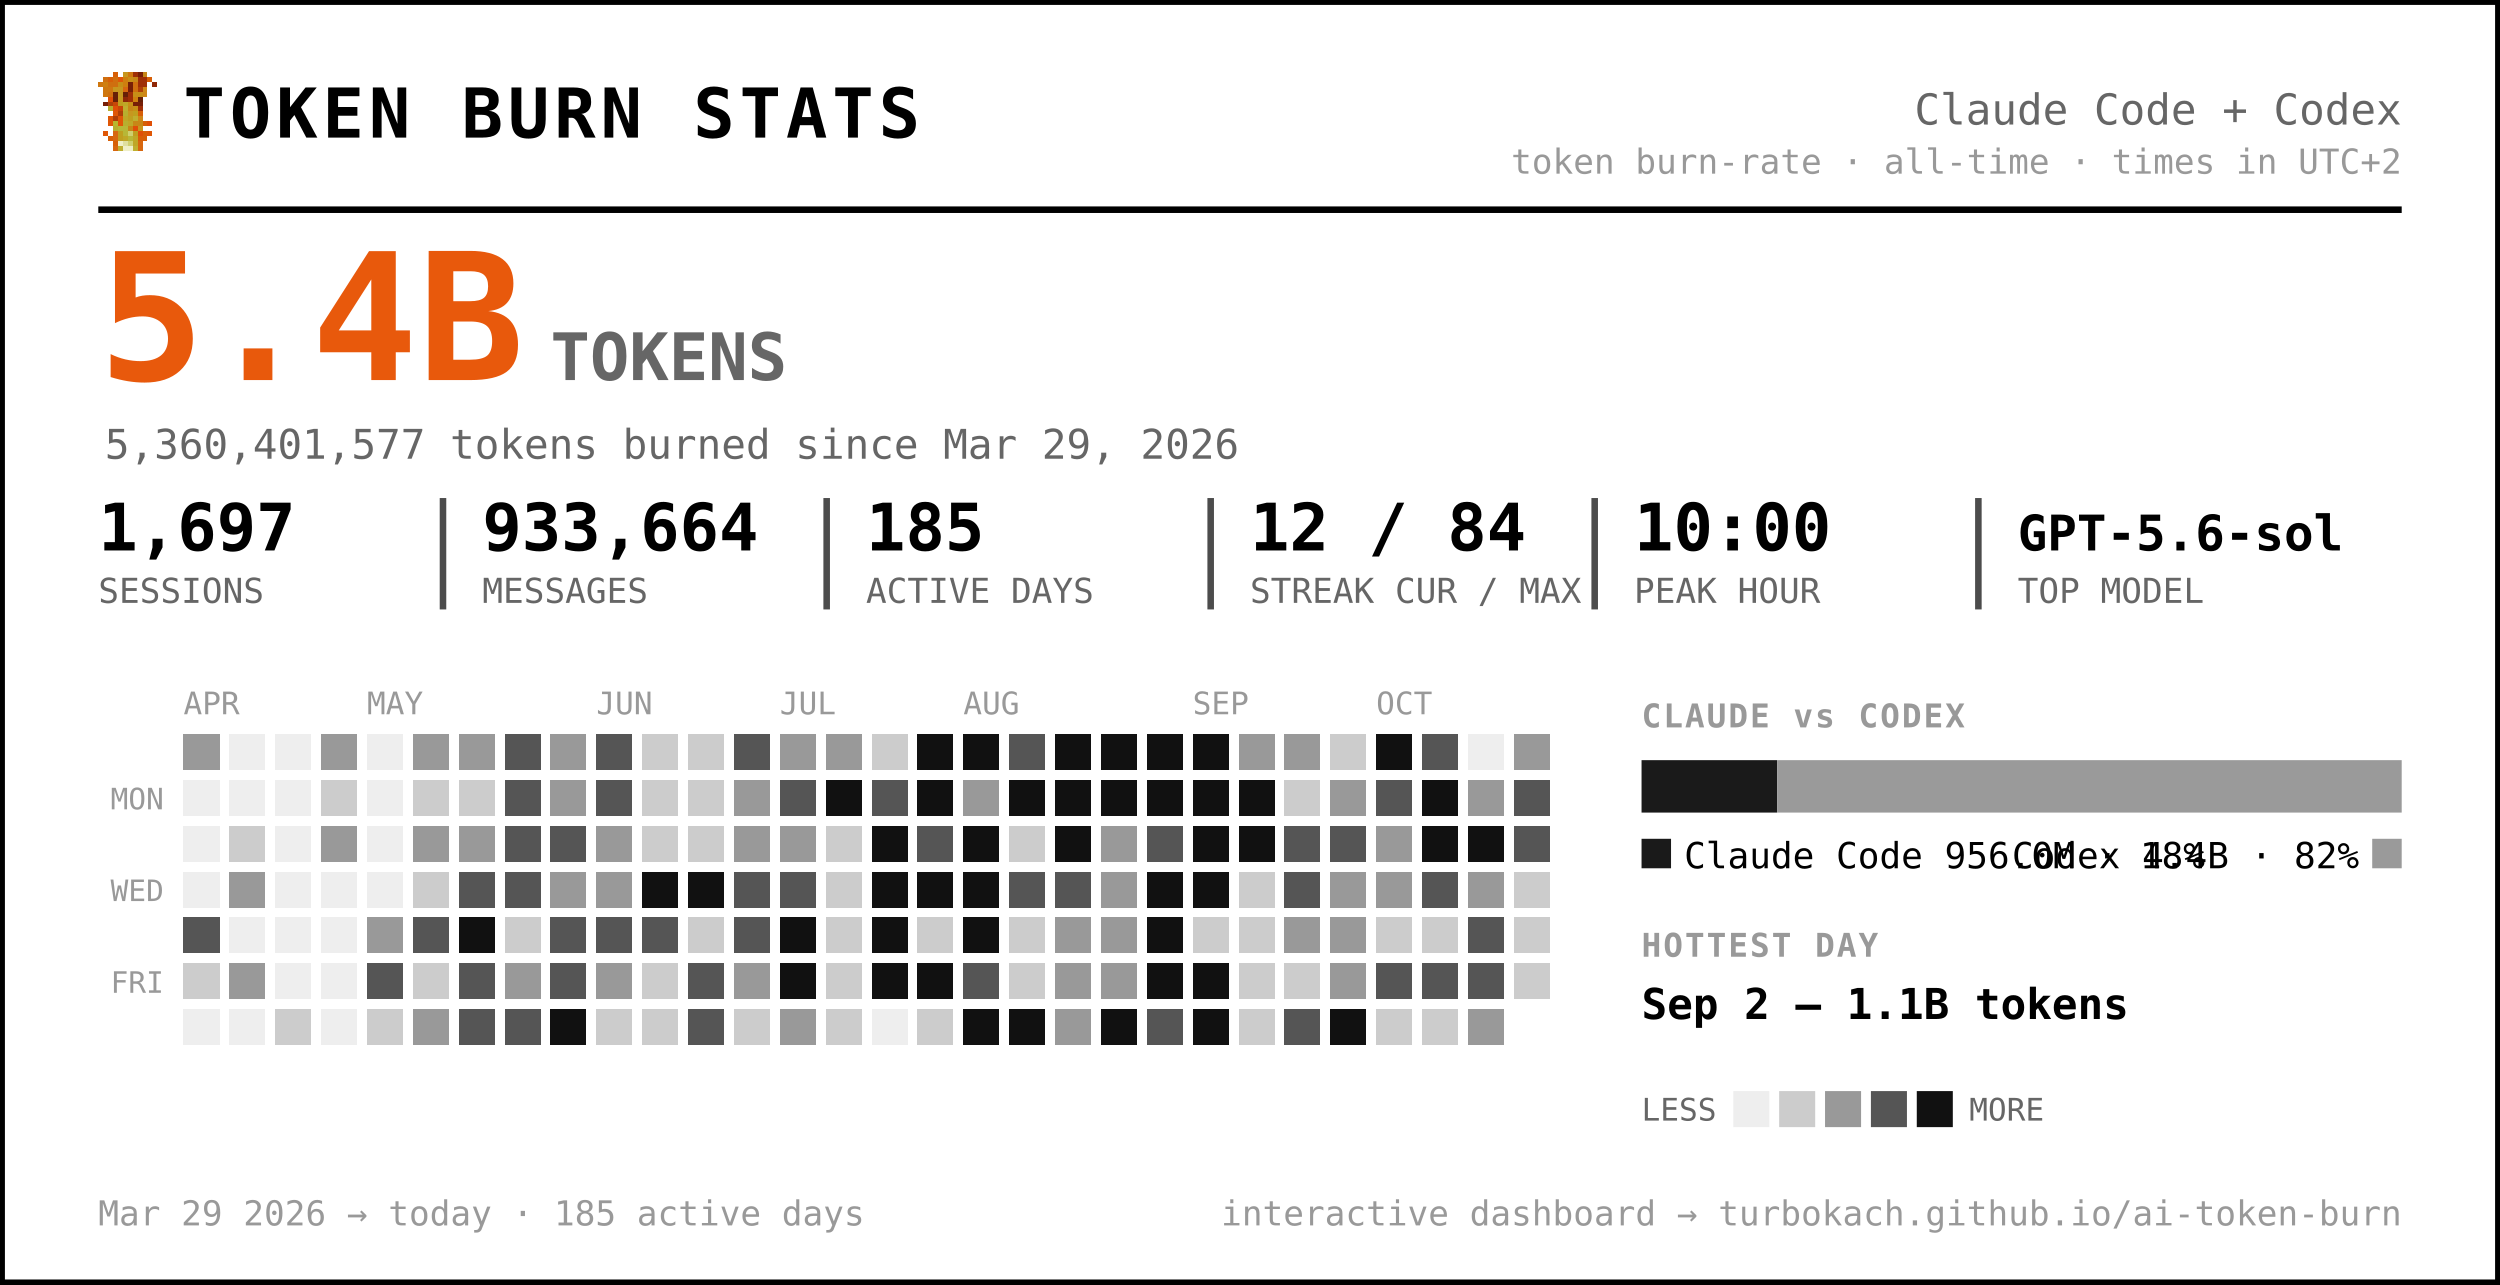
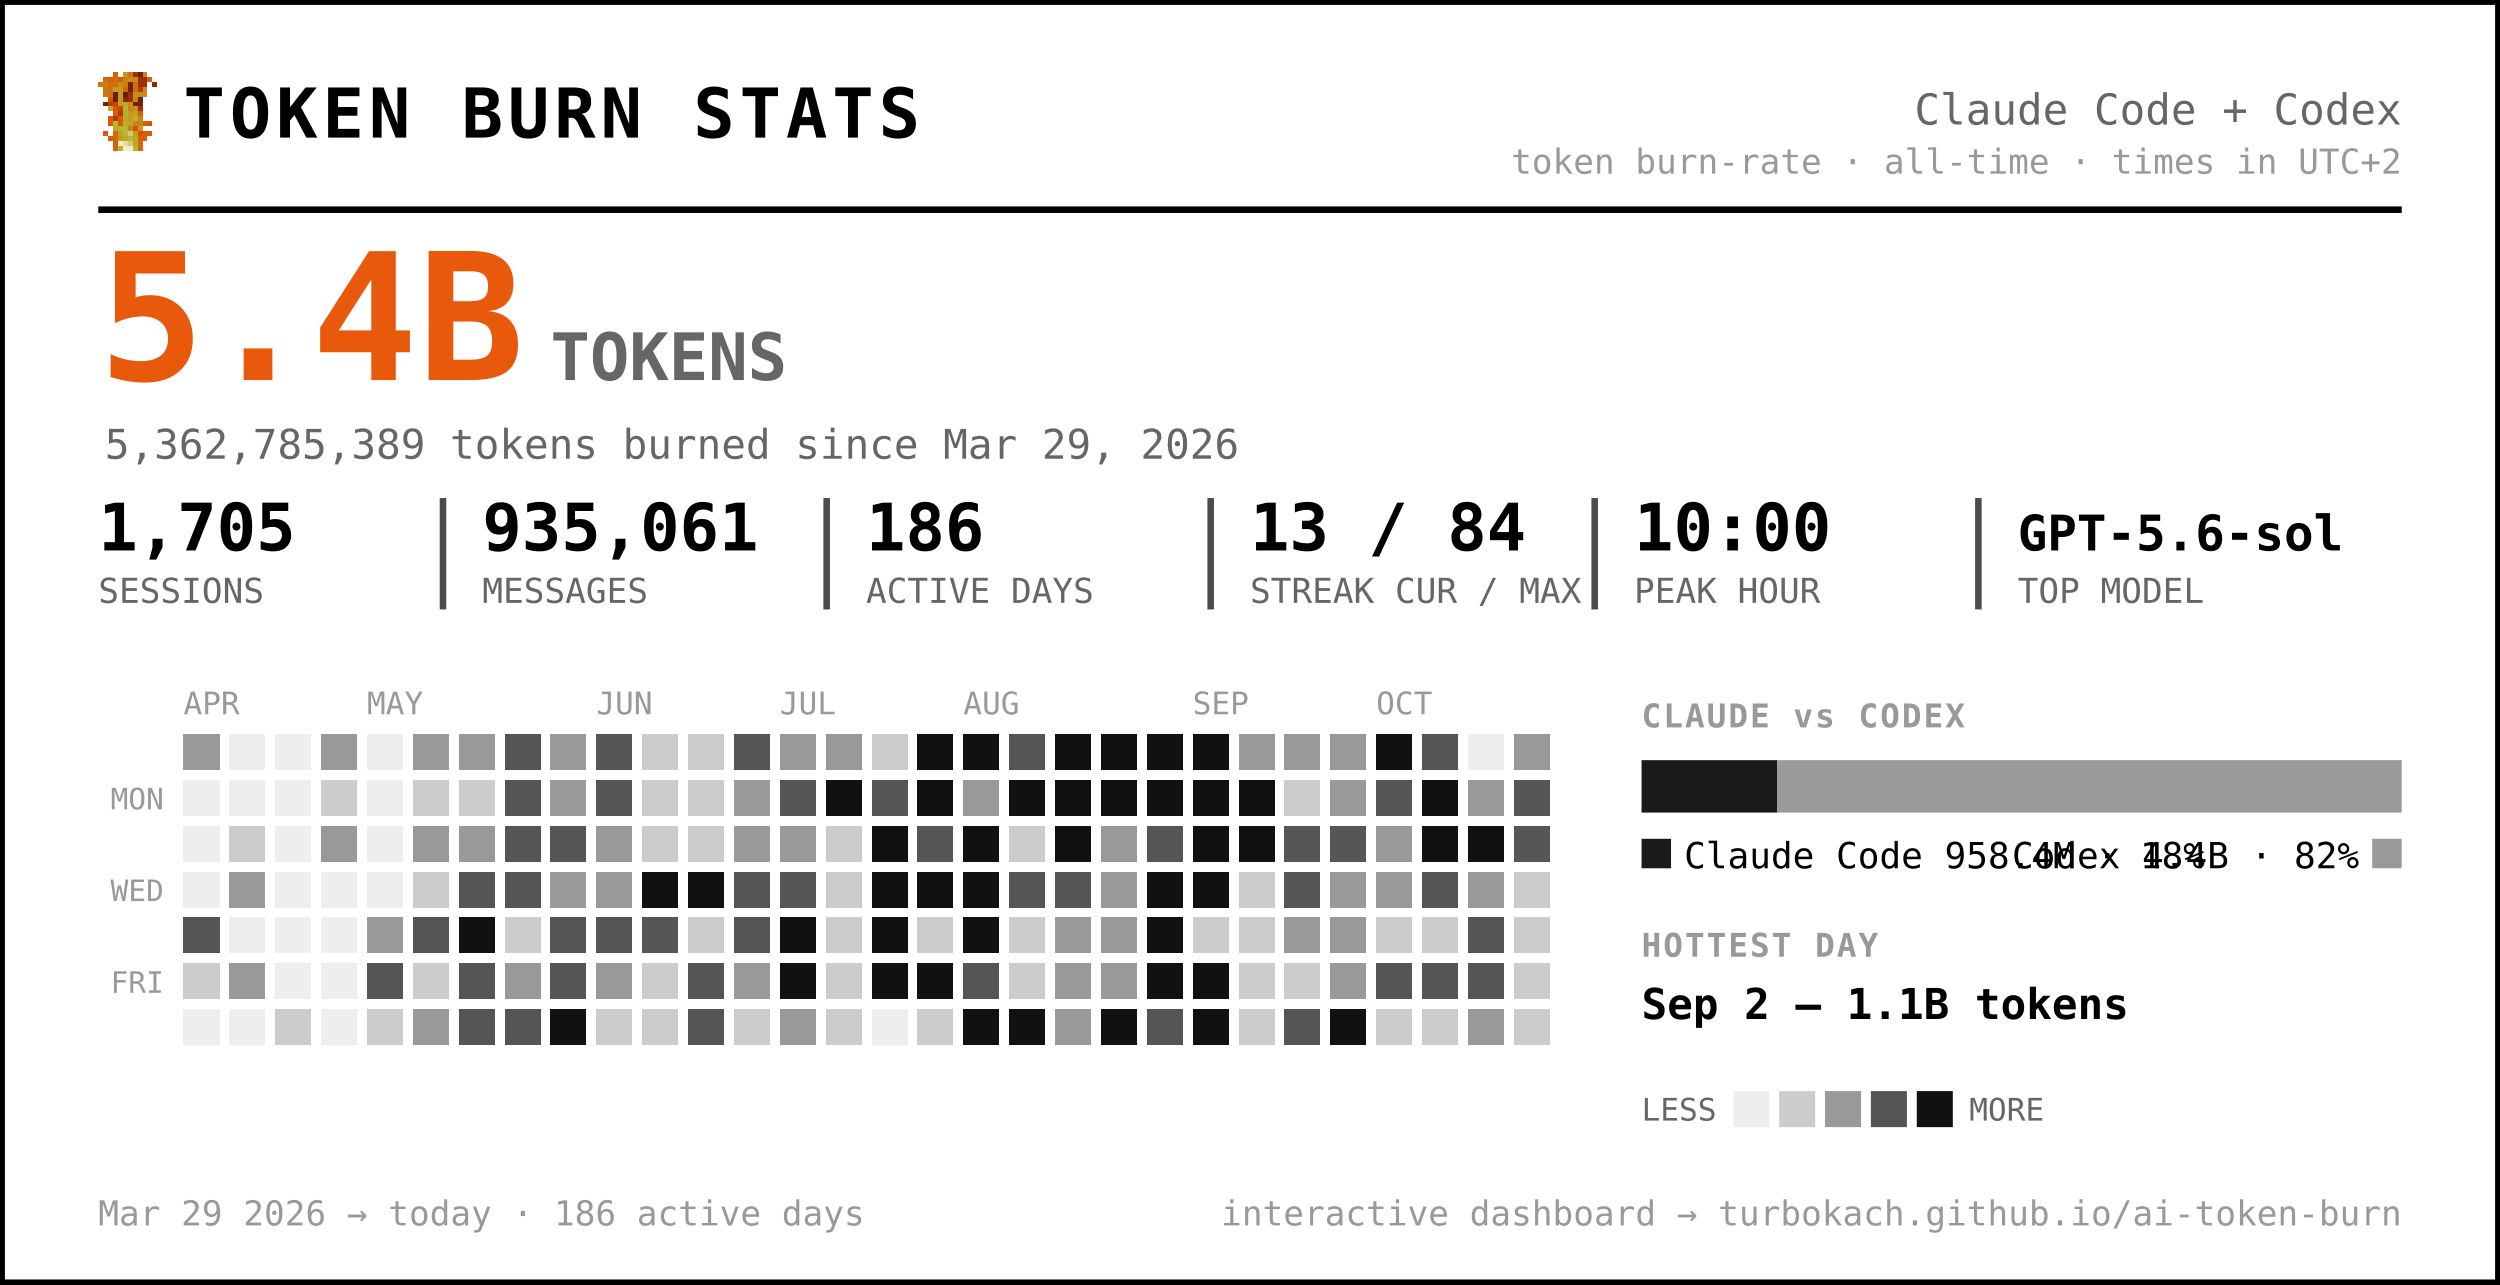
<svg xmlns="http://www.w3.org/2000/svg" width="763" height="392" viewBox="0 0 763 392" font-family="ui-monospace, 'SF Mono', 'Cascadia Code', Menlo, Consolas, monospace" role="img" aria-label="Token burn — Claude Code + Codex">
  <rect x="0.5" y="0.5" width="762" height="391" rx="0" fill="#ffffff" stroke="#000000" stroke-width="2" />
  <g transform="translate(30,22) scale(1.5)" shape-rendering="crispEdges">
    <rect x="3" y="0" width="1" height="1" fill="#d75f07" />
    <rect x="5" y="0" width="1" height="1" fill="#c7971f" />
    <rect x="6" y="0" width="1" height="1" fill="#cf770f" />
    <rect x="7" y="0" width="1" height="1" fill="#9f2f07" />
    <rect x="8" y="0" width="1" height="1" fill="#771f07" />
    <rect x="9" y="0" width="1" height="1" fill="#c78717" />
    <rect x="1" y="1" width="1" height="1" fill="#cf6f0f" />
    <rect x="2" y="1" width="1" height="1" fill="#d75f07" />
    <rect x="3" y="1" width="1" height="1" fill="#cf6f0f" />
    <rect x="4" y="1" width="1" height="1" fill="#df5707" />
    <rect x="5" y="1" width="1" height="1" fill="#cf7f0f" />
    <rect x="6" y="1" width="1" height="1" fill="#c78f17" />
    <rect x="7" y="1" width="1" height="1" fill="#c78717" />
    <rect x="8" y="1" width="1" height="1" fill="#9f2f07" />
    <rect x="9" y="1" width="1" height="1" fill="#9f2f07" />
    <rect x="10" y="1" width="1" height="1" fill="#d75f07" />
    <rect x="0" y="2" width="1" height="1" fill="#cf770f" />
    <rect x="1" y="2" width="1" height="1" fill="#cf7f0f" />
    <rect x="2" y="2" width="1" height="1" fill="#cf6f0f" />
    <rect x="3" y="2" width="1" height="1" fill="#cf6f0f" />
    <rect x="4" y="2" width="1" height="1" fill="#c78f17" />
    <rect x="5" y="2" width="1" height="1" fill="#cf7f0f" />
    <rect x="6" y="2" width="1" height="1" fill="#771f07" />
    <rect x="7" y="2" width="1" height="1" fill="#cf6f0f" />
    <rect x="8" y="2" width="1" height="1" fill="#9f2f07" />
    <rect x="9" y="2" width="1" height="1" fill="#9f2f07" />
    <rect x="11" y="2" width="1" height="1" fill="#8f2707" />
    <rect x="1" y="3" width="1" height="1" fill="#cf770f" />
    <rect x="2" y="3" width="1" height="1" fill="#cf770f" />
    <rect x="3" y="3" width="1" height="1" fill="#c7971f" />
    <rect x="4" y="3" width="1" height="1" fill="#c7971f" />
    <rect x="5" y="3" width="1" height="1" fill="#d7670f" />
    <rect x="6" y="3" width="1" height="1" fill="#771f07" />
    <rect x="7" y="3" width="1" height="1" fill="#cf6f0f" />
    <rect x="8" y="3" width="1" height="1" fill="#af3f07" />
    <rect x="9" y="3" width="1" height="1" fill="#cf8717" />
    <rect x="1" y="4" width="1" height="1" fill="#cf770f" />
    <rect x="2" y="4" width="1" height="1" fill="#cf6f0f" />
    <rect x="3" y="4" width="1" height="1" fill="#671f07" />
    <rect x="4" y="4" width="1" height="1" fill="#c7971f" />
    <rect x="5" y="4" width="1" height="1" fill="#671f07" />
    <rect x="6" y="4" width="1" height="1" fill="#9f2f07" />
    <rect x="7" y="4" width="1" height="1" fill="#c78f17" />
    <rect x="8" y="4" width="1" height="1" fill="#c78f17" />
    <rect x="9" y="4" width="1" height="1" fill="#cf8717" />
    <rect x="2" y="5" width="1" height="1" fill="#df4f07" />
    <rect x="3" y="5" width="1" height="1" fill="#671f07" />
    <rect x="4" y="5" width="1" height="1" fill="#c7971f" />
    <rect x="5" y="5" width="1" height="1" fill="#8f2707" />
    <rect x="6" y="5" width="1" height="1" fill="#9f2f07" />
    <rect x="7" y="5" width="1" height="1" fill="#cf7f0f" />
    <rect x="8" y="5" width="1" height="1" fill="#671f07" />
    <rect x="1" y="6" width="1" height="1" fill="#771f07" />
    <rect x="2" y="6" width="1" height="1" fill="#af3f07" />
    <rect x="3" y="6" width="1" height="1" fill="#c74707" />
    <rect x="4" y="6" width="1" height="1" fill="#bf9f1f" />
    <rect x="5" y="6" width="1" height="1" fill="#bfa727" />
    <rect x="6" y="6" width="1" height="1" fill="#c78f17" />
    <rect x="7" y="6" width="1" height="1" fill="#771f07" />
    <rect x="8" y="6" width="1" height="1" fill="#771f07" />
    <rect x="2" y="7" width="1" height="1" fill="#b7af2f" />
    <rect x="3" y="7" width="1" height="1" fill="#df4f07" />
    <rect x="4" y="7" width="1" height="1" fill="#c74707" />
    <rect x="5" y="7" width="1" height="1" fill="#bfaf2f" />
    <rect x="6" y="7" width="1" height="1" fill="#c78717" />
    <rect x="7" y="7" width="1" height="1" fill="#c78f17" />
    <rect x="8" y="7" width="1" height="1" fill="#9f2f07" />
    <rect x="3" y="8" width="1" height="1" fill="#df5707" />
    <rect x="4" y="8" width="1" height="1" fill="#af3f07" />
    <rect x="5" y="8" width="1" height="1" fill="#b7af2f" />
    <rect x="6" y="8" width="1" height="1" fill="#c7971f" />
    <rect x="7" y="8" width="1" height="1" fill="#bf9f1f" />
    <rect x="8" y="8" width="1" height="1" fill="#d75f07" />
    <rect x="2" y="9" width="1" height="1" fill="#df5707" />
    <rect x="3" y="9" width="1" height="1" fill="#af3f07" />
    <rect x="4" y="9" width="1" height="1" fill="#df5707" />
    <rect x="5" y="9" width="1" height="1" fill="#bfa727" />
    <rect x="6" y="9" width="1" height="1" fill="#bf9f1f" />
    <rect x="7" y="9" width="1" height="1" fill="#bfaf2f" />
    <rect x="8" y="9" width="1" height="1" fill="#cf8717" />
    <rect x="2" y="10" width="1" height="1" fill="#df5707" />
    <rect x="3" y="10" width="1" height="1" fill="#b7b72f" />
    <rect x="4" y="10" width="1" height="1" fill="#df5707" />
    <rect x="5" y="10" width="1" height="1" fill="#b7af2f" />
    <rect x="6" y="10" width="1" height="1" fill="#bfa727" />
    <rect x="7" y="10" width="1" height="1" fill="#c78717" />
    <rect x="8" y="10" width="1" height="1" fill="#c78717" />
    <rect x="9" y="10" width="1" height="1" fill="#d75f07" />
    <rect x="10" y="10" width="1" height="1" fill="#df4f07" />
    <rect x="3" y="11" width="1" height="1" fill="#b7af2f" />
    <rect x="4" y="11" width="1" height="1" fill="#b7b737" />
    <rect x="5" y="11" width="1" height="1" fill="#b7b737" />
    <rect x="6" y="11" width="1" height="1" fill="#c78717" />
    <rect x="7" y="11" width="1" height="1" fill="#df4f07" />
    <rect x="8" y="11" width="1" height="1" fill="#c7971f" />
    <rect x="1" y="12" width="1" height="1" fill="#df5707" />
    <rect x="3" y="12" width="1" height="1" fill="#d7670f" />
    <rect x="4" y="12" width="1" height="1" fill="#bf9f1f" />
    <rect x="5" y="12" width="1" height="1" fill="#b7b737" />
    <rect x="6" y="12" width="1" height="1" fill="#cfcf6f" />
    <rect x="7" y="12" width="1" height="1" fill="#bf9f1f" />
    <rect x="8" y="12" width="1" height="1" fill="#df4f07" />
    <rect x="9" y="12" width="1" height="1" fill="#d75f07" />
    <rect x="10" y="12" width="1" height="1" fill="#df5707" />
    <rect x="2" y="13" width="1" height="1" fill="#d75f07" />
    <rect x="3" y="13" width="1" height="1" fill="#d7670f" />
    <rect x="4" y="13" width="1" height="1" fill="#bf9f1f" />
    <rect x="5" y="13" width="1" height="1" fill="#bfa727" />
    <rect x="6" y="13" width="1" height="1" fill="#b7b737" />
    <rect x="7" y="13" width="1" height="1" fill="#bfa727" />
    <rect x="8" y="13" width="1" height="1" fill="#d75f07" />
    <rect x="9" y="13" width="1" height="1" fill="#d75f07" />
    <rect x="3" y="14" width="1" height="1" fill="#d75f07" />
    <rect x="4" y="14" width="1" height="1" fill="#efefc7" />
    <rect x="5" y="14" width="1" height="1" fill="#dfdf9f" />
    <rect x="6" y="14" width="1" height="1" fill="#cfcf6f" />
    <rect x="7" y="14" width="1" height="1" fill="#bfa727" />
    <rect x="8" y="14" width="1" height="1" fill="#d7670f" />
    <rect x="3" y="15" width="1" height="1" fill="#d7670f" />
    <rect x="4" y="15" width="1" height="1" fill="#bfaf2f" />
    <rect x="5" y="15" width="1" height="1" fill="#efefc7" />
    <rect x="6" y="15" width="1" height="1" fill="#efefc7" />
    <rect x="7" y="15" width="1" height="1" fill="#bfaf2f" />
    <rect x="8" y="15" width="1" height="1" fill="#d7670f" />
  </g>
  <text x="56.0" y="42.0" font-size="21" fill="#000000" font-weight="800" letter-spacing="1.5">TOKEN BURN STATS</text>
  <text x="733.0" y="38.0" font-size="13" fill="#666666" text-anchor="end">Claude Code + Codex</text>
  <text x="733.0" y="53.0" font-size="10.5" fill="#999999" text-anchor="end">token burn-rate · all-time · times in UTC+2</text>
  <line x1="30" y1="64" x2="733" y2="64" stroke="#000000" stroke-width="2" />
  <text x="30.0" y="116.0" font-size="54" fill="#e8590c" font-weight="800">5.4B</text>
  <text x="168.0" y="116.0" font-size="20" fill="#666666" font-weight="600">TOKENS</text>
-   <text x="32.0" y="140.0" font-size="12.5" fill="#666666">5,360,401,577 tokens burned since Mar 29, 2026</text>
-   <text x="30.0" y="168.0" font-size="20" fill="#000000" font-weight="700">1,697</text>
+   <text x="32.0" y="140.0" font-size="12.5" fill="#666666">5,362,785,389 tokens burned since Mar 29, 2026</text>
+   <text x="30.0" y="168.0" font-size="20" fill="#000000" font-weight="700">1,705</text>
  <text x="30.0" y="184.0" font-size="10.5" fill="#666666">SESSIONS</text>
-   <text x="147.2" y="168.0" font-size="20" fill="#000000" font-weight="700">933,664</text>
+   <text x="147.2" y="168.0" font-size="20" fill="#000000" font-weight="700">935,061</text>
  <text x="147.2" y="184.0" font-size="10.5" fill="#666666">MESSAGES</text>
  <line x1="135.2" y1="152" x2="135.2" y2="186" stroke="#000000" stroke-width="2" opacity="0.7" />
-   <text x="264.3" y="168.0" font-size="20" fill="#000000" font-weight="700">185</text>
+   <text x="264.3" y="168.0" font-size="20" fill="#000000" font-weight="700">186</text>
  <text x="264.3" y="184.0" font-size="10.5" fill="#666666">ACTIVE DAYS</text>
  <line x1="252.3" y1="152" x2="252.3" y2="186" stroke="#000000" stroke-width="2" opacity="0.7" />
-   <text x="381.5" y="168.0" font-size="20" fill="#000000" font-weight="700">12 / 84</text>
+   <text x="381.5" y="168.0" font-size="20" fill="#000000" font-weight="700">13 / 84</text>
  <text x="381.5" y="184.0" font-size="10.5" fill="#666666">STREAK CUR / MAX</text>
  <line x1="369.5" y1="152" x2="369.5" y2="186" stroke="#000000" stroke-width="2" opacity="0.7" />
  <text x="498.7" y="168.0" font-size="20" fill="#000000" font-weight="700">10:00</text>
  <text x="498.7" y="184.0" font-size="10.5" fill="#666666">PEAK HOUR</text>
  <line x1="486.7" y1="152" x2="486.7" y2="186" stroke="#000000" stroke-width="2" opacity="0.7" />
  <text x="615.8" y="168.0" font-size="15" fill="#000000" font-weight="700">GPT-5.6-sol</text>
  <text x="615.8" y="184.0" font-size="10.5" fill="#666666">TOP MODEL</text>
  <line x1="603.8" y1="152" x2="603.8" y2="186" stroke="#000000" stroke-width="2" opacity="0.7" />
  <text x="56.0" y="218.0" font-size="9.5" fill="#999999">APR</text>
  <text x="112.0" y="218.0" font-size="9.5" fill="#999999">MAY</text>
  <text x="182.0" y="218.0" font-size="9.5" fill="#999999">JUN</text>
  <text x="238.0" y="218.0" font-size="9.5" fill="#999999">JUL</text>
  <text x="294.0" y="218.0" font-size="9.5" fill="#999999">AUG</text>
  <text x="364.0" y="218.0" font-size="9.5" fill="#999999">SEP</text>
  <text x="420.0" y="218.0" font-size="9.5" fill="#999999">OCT</text>
  <text x="50.0" y="247.0" font-size="9" fill="#999999" text-anchor="end">MON</text>
  <text x="50.0" y="275.0" font-size="9" fill="#999999" text-anchor="end">WED</text>
  <text x="50.0" y="303.0" font-size="9" fill="#999999" text-anchor="end">FRI</text>
  <g shape-rendering="crispEdges">
    <rect x="126" y="238" width="11" height="11" rx="0" fill="#cccccc" />
    <rect x="126" y="252" width="11" height="11" rx="0" fill="#999999" />
    <rect x="126" y="266" width="11" height="11" rx="0" fill="#cccccc" />
    <rect x="126" y="280" width="11" height="11" rx="0" fill="#555555" />
    <rect x="126" y="294" width="11" height="11" rx="0" fill="#cccccc" />
    <rect x="126" y="308" width="11" height="11" rx="0" fill="#999999" />
    <rect x="140" y="224" width="11" height="11" rx="0" fill="#999999" />
    <rect x="140" y="238" width="11" height="11" rx="0" fill="#cccccc" />
    <rect x="140" y="252" width="11" height="11" rx="0" fill="#999999" />
    <rect x="140" y="266" width="11" height="11" rx="0" fill="#555555" />
    <rect x="140" y="280" width="11" height="11" rx="0" fill="#111111" />
    <rect x="140" y="294" width="11" height="11" rx="0" fill="#555555" />
    <rect x="140" y="308" width="11" height="11" rx="0" fill="#555555" />
    <rect x="154" y="224" width="11" height="11" rx="0" fill="#555555" />
    <rect x="154" y="238" width="11" height="11" rx="0" fill="#555555" />
    <rect x="154" y="252" width="11" height="11" rx="0" fill="#555555" />
    <rect x="154" y="266" width="11" height="11" rx="0" fill="#555555" />
    <rect x="154" y="280" width="11" height="11" rx="0" fill="#cccccc" />
    <rect x="154" y="294" width="11" height="11" rx="0" fill="#999999" />
    <rect x="154" y="308" width="11" height="11" rx="0" fill="#555555" />
    <rect x="168" y="224" width="11" height="11" rx="0" fill="#999999" />
    <rect x="168" y="238" width="11" height="11" rx="0" fill="#999999" />
    <rect x="168" y="252" width="11" height="11" rx="0" fill="#555555" />
    <rect x="168" y="266" width="11" height="11" rx="0" fill="#999999" />
    <rect x="168" y="280" width="11" height="11" rx="0" fill="#555555" />
    <rect x="168" y="294" width="11" height="11" rx="0" fill="#555555" />
    <rect x="168" y="308" width="11" height="11" rx="0" fill="#111111" />
    <rect x="182" y="224" width="11" height="11" rx="0" fill="#555555" />
    <rect x="182" y="238" width="11" height="11" rx="0" fill="#555555" />
    <rect x="182" y="252" width="11" height="11" rx="0" fill="#999999" />
    <rect x="182" y="266" width="11" height="11" rx="0" fill="#999999" />
    <rect x="182" y="280" width="11" height="11" rx="0" fill="#555555" />
    <rect x="182" y="294" width="11" height="11" rx="0" fill="#999999" />
    <rect x="182" y="308" width="11" height="11" rx="0" fill="#cccccc" />
    <rect x="196" y="224" width="11" height="11" rx="0" fill="#cccccc" />
    <rect x="196" y="238" width="11" height="11" rx="0" fill="#cccccc" />
    <rect x="196" y="252" width="11" height="11" rx="0" fill="#cccccc" />
    <rect x="196" y="266" width="11" height="11" rx="0" fill="#111111" />
    <rect x="196" y="280" width="11" height="11" rx="0" fill="#555555" />
    <rect x="196" y="294" width="11" height="11" rx="0" fill="#cccccc" />
    <rect x="196" y="308" width="11" height="11" rx="0" fill="#cccccc" />
    <rect x="210" y="224" width="11" height="11" rx="0" fill="#cccccc" />
    <rect x="210" y="238" width="11" height="11" rx="0" fill="#cccccc" />
    <rect x="210" y="252" width="11" height="11" rx="0" fill="#cccccc" />
    <rect x="210" y="266" width="11" height="11" rx="0" fill="#111111" />
    <rect x="210" y="280" width="11" height="11" rx="0" fill="#cccccc" />
    <rect x="210" y="294" width="11" height="11" rx="0" fill="#555555" />
    <rect x="210" y="308" width="11" height="11" rx="0" fill="#555555" />
    <rect x="224" y="224" width="11" height="11" rx="0" fill="#555555" />
    <rect x="224" y="238" width="11" height="11" rx="0" fill="#999999" />
    <rect x="224" y="252" width="11" height="11" rx="0" fill="#999999" />
    <rect x="224" y="266" width="11" height="11" rx="0" fill="#555555" />
    <rect x="224" y="280" width="11" height="11" rx="0" fill="#555555" />
    <rect x="224" y="294" width="11" height="11" rx="0" fill="#999999" />
    <rect x="224" y="308" width="11" height="11" rx="0" fill="#cccccc" />
    <rect x="238" y="224" width="11" height="11" rx="0" fill="#999999" />
    <rect x="238" y="238" width="11" height="11" rx="0" fill="#555555" />
    <rect x="238" y="252" width="11" height="11" rx="0" fill="#999999" />
    <rect x="238" y="266" width="11" height="11" rx="0" fill="#555555" />
    <rect x="238" y="280" width="11" height="11" rx="0" fill="#111111" />
    <rect x="238" y="294" width="11" height="11" rx="0" fill="#111111" />
    <rect x="238" y="308" width="11" height="11" rx="0" fill="#999999" />
    <rect x="252" y="224" width="11" height="11" rx="0" fill="#999999" />
    <rect x="252" y="238" width="11" height="11" rx="0" fill="#111111" />
    <rect x="252" y="252" width="11" height="11" rx="0" fill="#cccccc" />
    <rect x="252" y="266" width="11" height="11" rx="0" fill="#cccccc" />
    <rect x="252" y="280" width="11" height="11" rx="0" fill="#cccccc" />
    <rect x="252" y="294" width="11" height="11" rx="0" fill="#cccccc" />
    <rect x="252" y="308" width="11" height="11" rx="0" fill="#cccccc" />
    <rect x="266" y="224" width="11" height="11" rx="0" fill="#cccccc" />
    <rect x="266" y="238" width="11" height="11" rx="0" fill="#555555" />
    <rect x="266" y="252" width="11" height="11" rx="0" fill="#111111" />
    <rect x="266" y="266" width="11" height="11" rx="0" fill="#111111" />
    <rect x="266" y="280" width="11" height="11" rx="0" fill="#111111" />
    <rect x="266" y="294" width="11" height="11" rx="0" fill="#111111" />
    <rect x="280" y="224" width="11" height="11" rx="0" fill="#111111" />
    <rect x="280" y="238" width="11" height="11" rx="0" fill="#111111" />
    <rect x="280" y="252" width="11" height="11" rx="0" fill="#555555" />
    <rect x="280" y="266" width="11" height="11" rx="0" fill="#111111" />
    <rect x="280" y="280" width="11" height="11" rx="0" fill="#cccccc" />
    <rect x="280" y="294" width="11" height="11" rx="0" fill="#111111" />
    <rect x="280" y="308" width="11" height="11" rx="0" fill="#cccccc" />
    <rect x="294" y="224" width="11" height="11" rx="0" fill="#111111" />
    <rect x="294" y="238" width="11" height="11" rx="0" fill="#999999" />
    <rect x="294" y="252" width="11" height="11" rx="0" fill="#111111" />
    <rect x="294" y="266" width="11" height="11" rx="0" fill="#111111" />
    <rect x="294" y="280" width="11" height="11" rx="0" fill="#111111" />
    <rect x="294" y="294" width="11" height="11" rx="0" fill="#555555" />
    <rect x="294" y="308" width="11" height="11" rx="0" fill="#111111" />
    <rect x="308" y="224" width="11" height="11" rx="0" fill="#555555" />
    <rect x="308" y="238" width="11" height="11" rx="0" fill="#111111" />
    <rect x="308" y="252" width="11" height="11" rx="0" fill="#cccccc" />
    <rect x="308" y="266" width="11" height="11" rx="0" fill="#555555" />
    <rect x="308" y="280" width="11" height="11" rx="0" fill="#cccccc" />
    <rect x="308" y="294" width="11" height="11" rx="0" fill="#cccccc" />
    <rect x="308" y="308" width="11" height="11" rx="0" fill="#111111" />
    <rect x="322" y="224" width="11" height="11" rx="0" fill="#111111" />
    <rect x="322" y="238" width="11" height="11" rx="0" fill="#111111" />
    <rect x="322" y="252" width="11" height="11" rx="0" fill="#111111" />
    <rect x="322" y="266" width="11" height="11" rx="0" fill="#555555" />
    <rect x="322" y="280" width="11" height="11" rx="0" fill="#999999" />
    <rect x="322" y="294" width="11" height="11" rx="0" fill="#999999" />
    <rect x="322" y="308" width="11" height="11" rx="0" fill="#999999" />
    <rect x="336" y="224" width="11" height="11" rx="0" fill="#111111" />
    <rect x="336" y="238" width="11" height="11" rx="0" fill="#111111" />
    <rect x="336" y="252" width="11" height="11" rx="0" fill="#999999" />
    <rect x="336" y="266" width="11" height="11" rx="0" fill="#999999" />
    <rect x="336" y="280" width="11" height="11" rx="0" fill="#999999" />
    <rect x="336" y="294" width="11" height="11" rx="0" fill="#999999" />
    <rect x="336" y="308" width="11" height="11" rx="0" fill="#111111" />
    <rect x="350" y="224" width="11" height="11" rx="0" fill="#111111" />
    <rect x="350" y="238" width="11" height="11" rx="0" fill="#111111" />
    <rect x="350" y="252" width="11" height="11" rx="0" fill="#555555" />
    <rect x="350" y="266" width="11" height="11" rx="0" fill="#111111" />
    <rect x="350" y="280" width="11" height="11" rx="0" fill="#111111" />
    <rect x="350" y="294" width="11" height="11" rx="0" fill="#111111" />
    <rect x="350" y="308" width="11" height="11" rx="0" fill="#555555" />
    <rect x="364" y="224" width="11" height="11" rx="0" fill="#111111" />
    <rect x="364" y="238" width="11" height="11" rx="0" fill="#111111" />
    <rect x="364" y="252" width="11" height="11" rx="0" fill="#111111" />
    <rect x="364" y="266" width="11" height="11" rx="0" fill="#111111" />
    <rect x="364" y="280" width="11" height="11" rx="0" fill="#cccccc" />
    <rect x="364" y="294" width="11" height="11" rx="0" fill="#111111" />
    <rect x="364" y="308" width="11" height="11" rx="0" fill="#111111" />
    <rect x="378" y="224" width="11" height="11" rx="0" fill="#999999" />
    <rect x="378" y="238" width="11" height="11" rx="0" fill="#111111" />
    <rect x="378" y="252" width="11" height="11" rx="0" fill="#111111" />
    <rect x="378" y="266" width="11" height="11" rx="0" fill="#cccccc" />
    <rect x="378" y="280" width="11" height="11" rx="0" fill="#cccccc" />
    <rect x="378" y="294" width="11" height="11" rx="0" fill="#cccccc" />
    <rect x="378" y="308" width="11" height="11" rx="0" fill="#cccccc" />
    <rect x="392" y="224" width="11" height="11" rx="0" fill="#999999" />
    <rect x="392" y="238" width="11" height="11" rx="0" fill="#cccccc" />
    <rect x="392" y="252" width="11" height="11" rx="0" fill="#555555" />
    <rect x="392" y="266" width="11" height="11" rx="0" fill="#555555" />
    <rect x="392" y="280" width="11" height="11" rx="0" fill="#999999" />
    <rect x="392" y="294" width="11" height="11" rx="0" fill="#cccccc" />
    <rect x="392" y="308" width="11" height="11" rx="0" fill="#555555" />
-     <rect x="406" y="224" width="11" height="11" rx="0" fill="#cccccc" />
+     <rect x="406" y="224" width="11" height="11" rx="0" fill="#999999" />
    <rect x="406" y="238" width="11" height="11" rx="0" fill="#999999" />
    <rect x="406" y="252" width="11" height="11" rx="0" fill="#555555" />
    <rect x="406" y="266" width="11" height="11" rx="0" fill="#999999" />
    <rect x="406" y="280" width="11" height="11" rx="0" fill="#999999" />
    <rect x="406" y="294" width="11" height="11" rx="0" fill="#999999" />
    <rect x="406" y="308" width="11" height="11" rx="0" fill="#111111" />
    <rect x="420" y="224" width="11" height="11" rx="0" fill="#111111" />
    <rect x="420" y="238" width="11" height="11" rx="0" fill="#555555" />
    <rect x="420" y="252" width="11" height="11" rx="0" fill="#999999" />
    <rect x="420" y="266" width="11" height="11" rx="0" fill="#999999" />
    <rect x="420" y="280" width="11" height="11" rx="0" fill="#cccccc" />
    <rect x="420" y="294" width="11" height="11" rx="0" fill="#555555" />
    <rect x="420" y="308" width="11" height="11" rx="0" fill="#cccccc" />
    <rect x="434" y="224" width="11" height="11" rx="0" fill="#555555" />
    <rect x="434" y="238" width="11" height="11" rx="0" fill="#111111" />
    <rect x="434" y="252" width="11" height="11" rx="0" fill="#111111" />
    <rect x="434" y="266" width="11" height="11" rx="0" fill="#555555" />
    <rect x="434" y="280" width="11" height="11" rx="0" fill="#cccccc" />
    <rect x="434" y="294" width="11" height="11" rx="0" fill="#555555" />
    <rect x="434" y="308" width="11" height="11" rx="0" fill="#cccccc" />
    <rect x="448" y="238" width="11" height="11" rx="0" fill="#999999" />
    <rect x="448" y="252" width="11" height="11" rx="0" fill="#111111" />
    <rect x="448" y="266" width="11" height="11" rx="0" fill="#999999" />
    <rect x="448" y="280" width="11" height="11" rx="0" fill="#555555" />
    <rect x="448" y="294" width="11" height="11" rx="0" fill="#555555" />
    <rect x="448" y="308" width="11" height="11" rx="0" fill="#999999" />
    <rect x="462" y="224" width="11" height="11" rx="0" fill="#999999" />
    <rect x="462" y="238" width="11" height="11" rx="0" fill="#555555" />
    <rect x="462" y="252" width="11" height="11" rx="0" fill="#555555" />
    <rect x="462" y="266" width="11" height="11" rx="0" fill="#cccccc" />
    <rect x="462" y="280" width="11" height="11" rx="0" fill="#cccccc" />
    <rect x="462" y="294" width="11" height="11" rx="0" fill="#cccccc" />
+     <rect x="462" y="308" width="11" height="11" rx="0" fill="#cccccc" />
    <rect x="56" y="224" width="11" height="11" rx="0" fill="#999999" />
    <rect x="56" y="280" width="11" height="11" rx="0" fill="#555555" />
    <rect x="56" y="294" width="11" height="11" rx="0" fill="#cccccc" />
    <rect x="70" y="252" width="11" height="11" rx="0" fill="#cccccc" />
    <rect x="70" y="266" width="11" height="11" rx="0" fill="#999999" />
    <rect x="70" y="294" width="11" height="11" rx="0" fill="#999999" />
    <rect x="84" y="308" width="11" height="11" rx="0" fill="#cccccc" />
    <rect x="98" y="224" width="11" height="11" rx="0" fill="#999999" />
    <rect x="98" y="238" width="11" height="11" rx="0" fill="#cccccc" />
    <rect x="98" y="252" width="11" height="11" rx="0" fill="#999999" />
    <rect x="112" y="280" width="11" height="11" rx="0" fill="#999999" />
    <rect x="112" y="294" width="11" height="11" rx="0" fill="#555555" />
    <rect x="112" y="308" width="11" height="11" rx="0" fill="#cccccc" />
    <rect x="126" y="224" width="11" height="11" rx="0" fill="#999999" />
    <rect x="56" y="238" width="11" height="11" rx="0" fill="#eeeeee" />
    <rect x="56" y="252" width="11" height="11" rx="0" fill="#eeeeee" />
    <rect x="56" y="266" width="11" height="11" rx="0" fill="#eeeeee" />
    <rect x="56" y="308" width="11" height="11" rx="0" fill="#eeeeee" />
    <rect x="70" y="224" width="11" height="11" rx="0" fill="#eeeeee" />
    <rect x="70" y="238" width="11" height="11" rx="0" fill="#eeeeee" />
    <rect x="70" y="280" width="11" height="11" rx="0" fill="#eeeeee" />
    <rect x="70" y="308" width="11" height="11" rx="0" fill="#eeeeee" />
    <rect x="84" y="224" width="11" height="11" rx="0" fill="#eeeeee" />
    <rect x="84" y="238" width="11" height="11" rx="0" fill="#eeeeee" />
    <rect x="84" y="252" width="11" height="11" rx="0" fill="#eeeeee" />
    <rect x="84" y="266" width="11" height="11" rx="0" fill="#eeeeee" />
    <rect x="84" y="280" width="11" height="11" rx="0" fill="#eeeeee" />
    <rect x="84" y="294" width="11" height="11" rx="0" fill="#eeeeee" />
    <rect x="98" y="266" width="11" height="11" rx="0" fill="#eeeeee" />
    <rect x="98" y="280" width="11" height="11" rx="0" fill="#eeeeee" />
    <rect x="98" y="294" width="11" height="11" rx="0" fill="#eeeeee" />
    <rect x="98" y="308" width="11" height="11" rx="0" fill="#eeeeee" />
    <rect x="112" y="224" width="11" height="11" rx="0" fill="#eeeeee" />
    <rect x="112" y="238" width="11" height="11" rx="0" fill="#eeeeee" />
    <rect x="112" y="252" width="11" height="11" rx="0" fill="#eeeeee" />
    <rect x="112" y="266" width="11" height="11" rx="0" fill="#eeeeee" />
    <rect x="266" y="308" width="11" height="11" rx="0" fill="#eeeeee" />
    <rect x="448" y="224" width="11" height="11" rx="0" fill="#eeeeee" />
  </g>
  <text x="501.0" y="222.0" font-size="10" fill="#999999" font-weight="700" letter-spacing="0.6">CLAUDE vs CODEX</text>
-   <path d="M501.00,232 H542.38 L542.38,232 V248.00 L542.38,248.00 H501.00 L501.00,248.00 V232.00 L501.00,232.00 Z" fill="#1a1a1a" />
-   <path d="M542.38,232 H733.00 L733.00,232 V248.00 L733.00,248.00 H542.38 L542.38,248.00 V232.00 L542.38,232.00 Z" fill="#9a9a9a" />
+   <path d="M501.00,232 H542.46 L542.46,232 V248.00 L542.46,248.00 H501.00 L501.00,248.00 V232.00 L501.00,232.00 Z" fill="#1a1a1a" />
+   <path d="M542.46,232 H733.00 L733.00,232 V248.00 L733.00,248.00 H542.46 L542.46,248.00 V232.00 L542.46,232.00 Z" fill="#9a9a9a" />
  <rect x="501" y="256" width="9" height="9" rx="0" fill="#1a1a1a" />
-   <text x="514.0" y="265.0" font-size="11" fill="#000000">Claude Code  956.0M · 18%</text>
+   <text x="514.0" y="265.0" font-size="11" fill="#000000">Claude Code  958.4M · 18%</text>
  <rect x="724.0" y="256" width="9" height="9" rx="0" fill="#9a9a9a" />
  <text x="720.0" y="265.0" font-size="11" fill="#000000" text-anchor="end">Codex  4.4B · 82%</text>
  <text x="501.0" y="292.0" font-size="10" fill="#999999" font-weight="700" letter-spacing="0.6">HOTTEST DAY</text>
  <text x="501.0" y="311.0" font-size="13" fill="#000000" font-weight="600">Sep 2 — 1.1B tokens</text>
  <text x="501.0" y="342.0" font-size="9.5" fill="#666666">LESS</text>
  <rect x="529" y="333" width="11" height="11" rx="0" fill="#eeeeee" />
  <rect x="543" y="333" width="11" height="11" rx="0" fill="#cccccc" />
  <rect x="557" y="333" width="11" height="11" rx="0" fill="#999999" />
  <rect x="571" y="333" width="11" height="11" rx="0" fill="#555555" />
  <rect x="585" y="333" width="11" height="11" rx="0" fill="#111111" />
  <text x="601.0" y="342.0" font-size="9.5" fill="#666666">MORE</text>
-   <text x="30.0" y="374.0" font-size="10.5" fill="#999999">Mar 29 2026 → today  ·  185 active days</text>
+   <text x="30.0" y="374.0" font-size="10.5" fill="#999999">Mar 29 2026 → today  ·  186 active days</text>
  <text x="733.0" y="374.0" font-size="10.5" fill="#999999" text-anchor="end">interactive dashboard → turbokach.github.io/ai-token-burn</text>
</svg>
